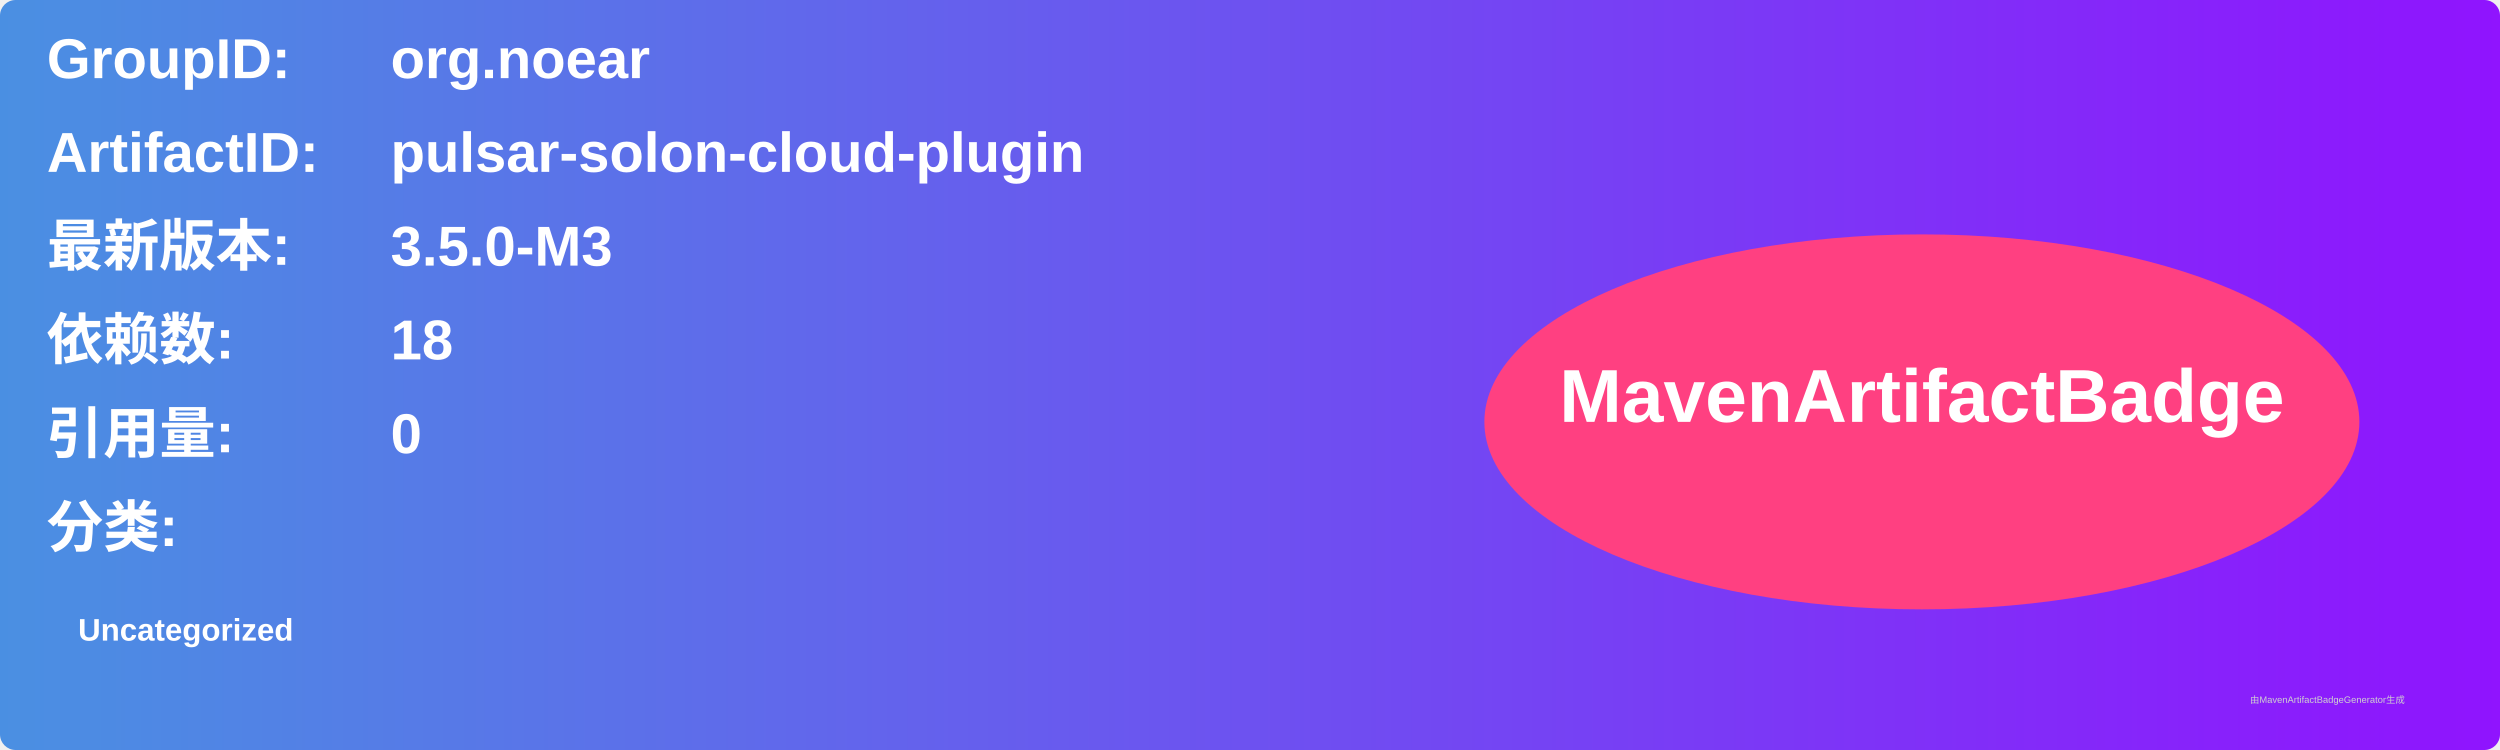
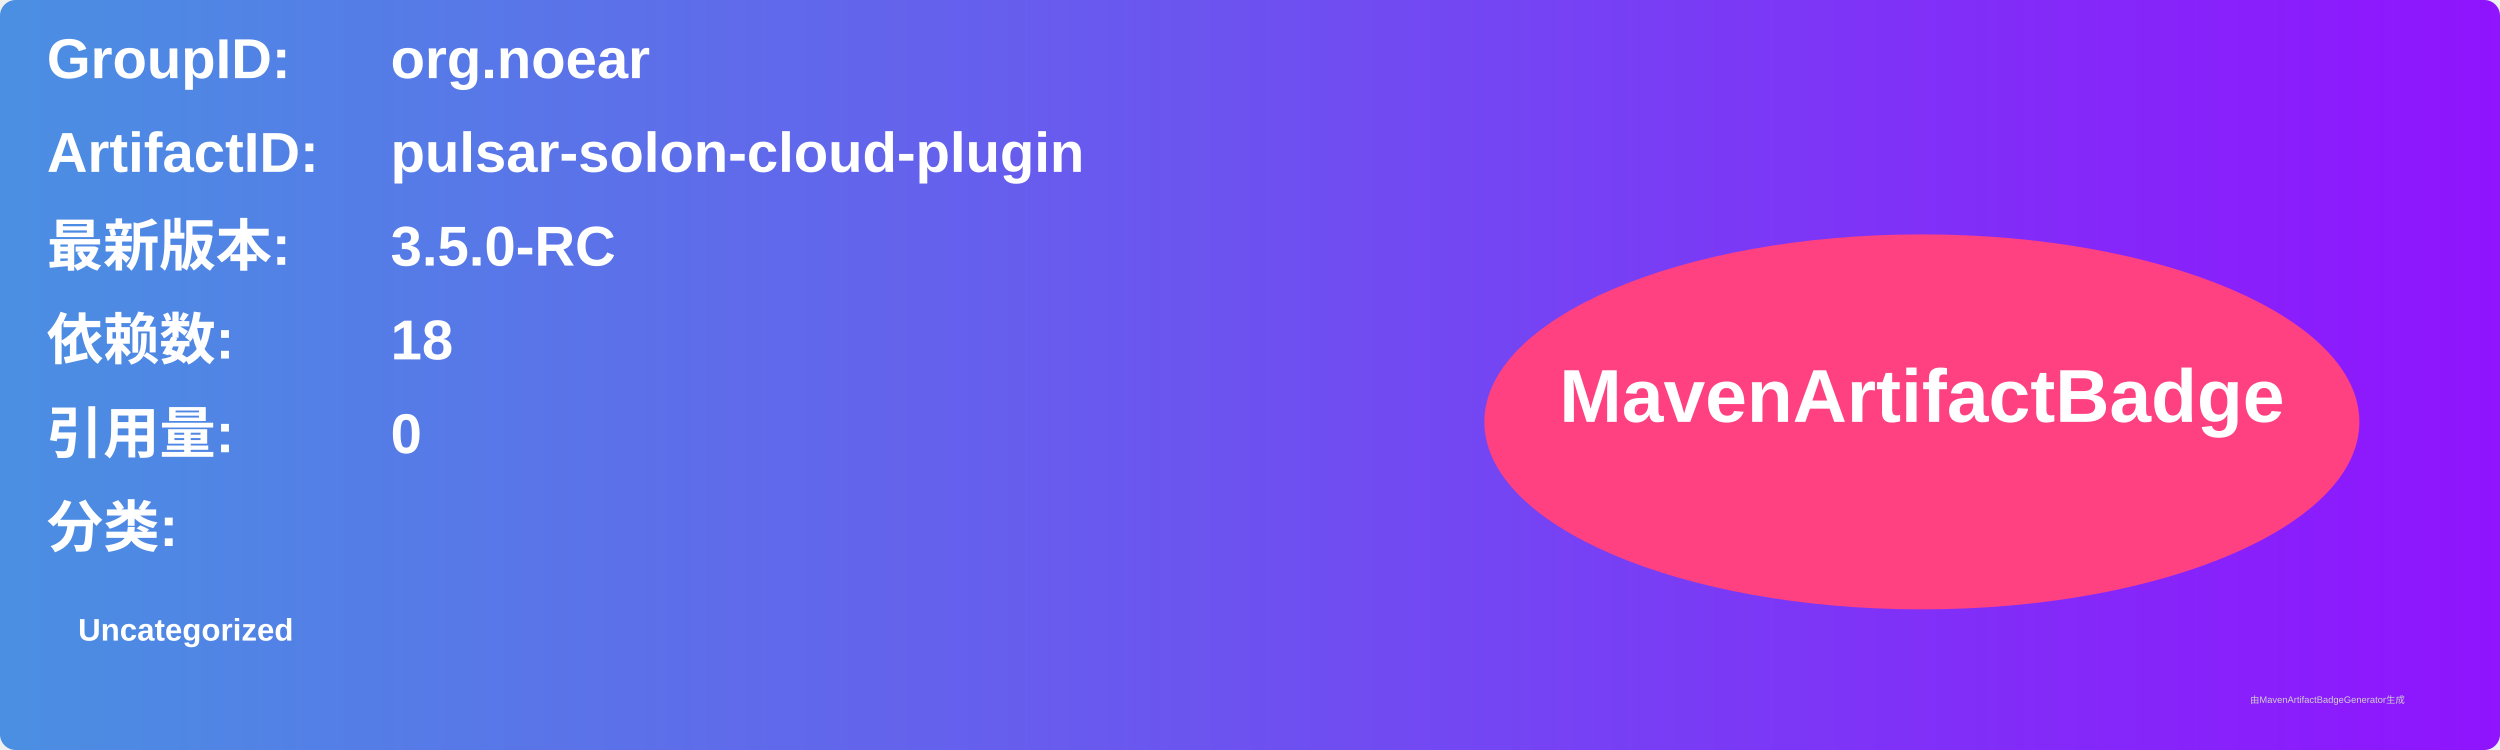
<svg xmlns="http://www.w3.org/2000/svg" width="800" height="240" viewBox="0 0 800 240">
  <linearGradient id="grad" x1="0%" y1="0%" x2="100%" y2="0%">
    <stop offset="0%" stop-color="#4a90e2" />
    <stop offset="100%" stop-color="#9013fe" />
  </linearGradient>
  <rect width="100%" height="100%" rx="5" ry="5" fill="url(#grad)" />
  <g transform="translate(15, 15)">
    <text x="0" y="10" font-family="Arial" font-size="18" fill="white" font-weight="bold" width="260">GroupID:</text>
    <text x="110" y="10" font-family="Arial" font-size="18" fill="white" font-weight="bold" width="460">org.noear</text>
    <text x="0" y="40" font-family="Arial" font-size="18" fill="white" font-weight="bold" width="260">ArtifactID:</text>
    <text x="110" y="40" font-family="Arial" font-size="18" fill="white" font-weight="bold" width="460">pulsar-solon-cloud-plugin</text>
    <text x="0" y="70" font-family="Arial" font-size="18" fill="white" font-weight="bold">最新版本:</text>
    <text x="110" y="70" font-family="Arial" font-size="18" fill="white" font-weight="bold">
-       <tspan font-weight="bold">3.5.0-M3</tspan>
+       <tspan font-weight="bold">3.5.0-RC</tspan>
    </text>
    <text x="0" y="100" font-family="Arial" font-size="18" fill="white" font-weight="bold">依赖数: </text>
    <text x="110" y="100" font-family="Arial" font-size="18" fill="white">
      <tspan font-weight="bold">18</tspan>
    </text>
    <text x="0" y="130" font-family="Arial" font-size="18" fill="white" font-weight="bold">引用量: </text>
    <text x="110" y="130" font-family="Arial" font-size="18" fill="white">
      <tspan font-weight="bold">0</tspan>
    </text>
    <text x="0" y="160" font-family="Arial" font-size="18" fill="white" font-weight="bold">分类:</text>
    <text x="10" y="190" font-family="Arial" font-size="10" fill="white">
      <tspan font-weight="bold">Uncategorized</tspan>
    </text>
    <ellipse cx="600" cy="120" rx="140" ry="60" fill="#ff4081" />
    <text x="600" y="120" text-anchor="middle" font-family="Arial" font-size="24" fill="white" font-weight="bold">MavenArtifactBadge</text>
  </g>
  <text x="720" y="225" font-family="Arial" font-size="3" fill="#d0d0d0">由MavenArtifactBadgeGenerator生成</text>
</svg>
